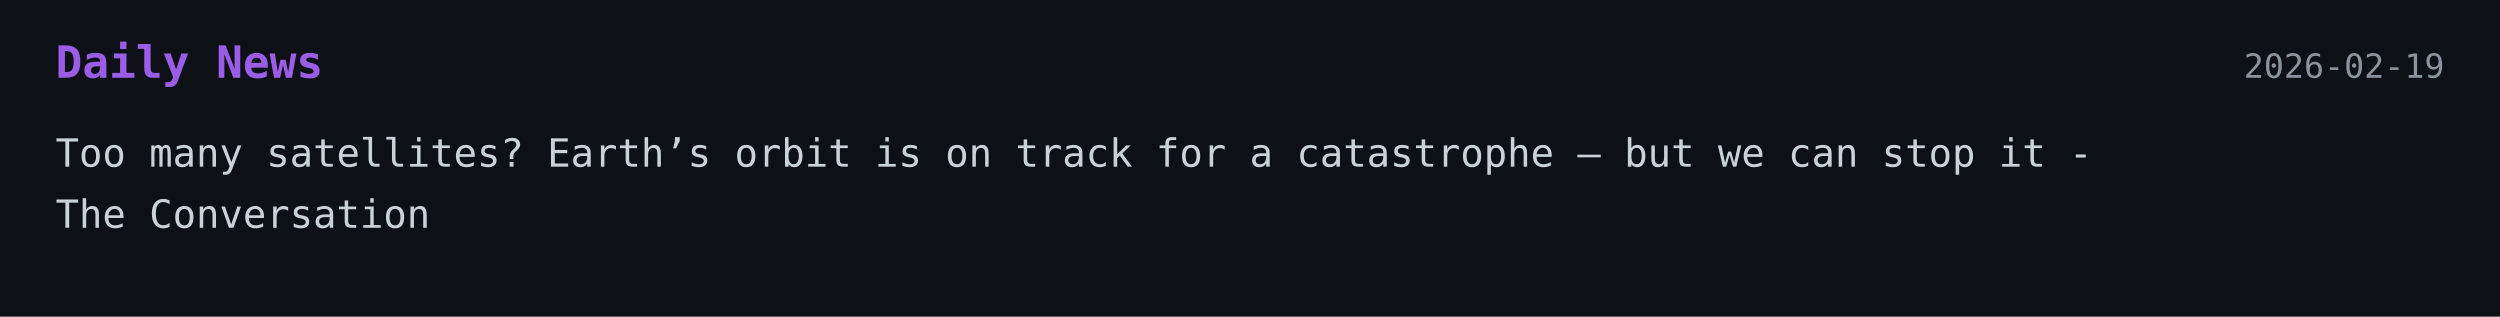
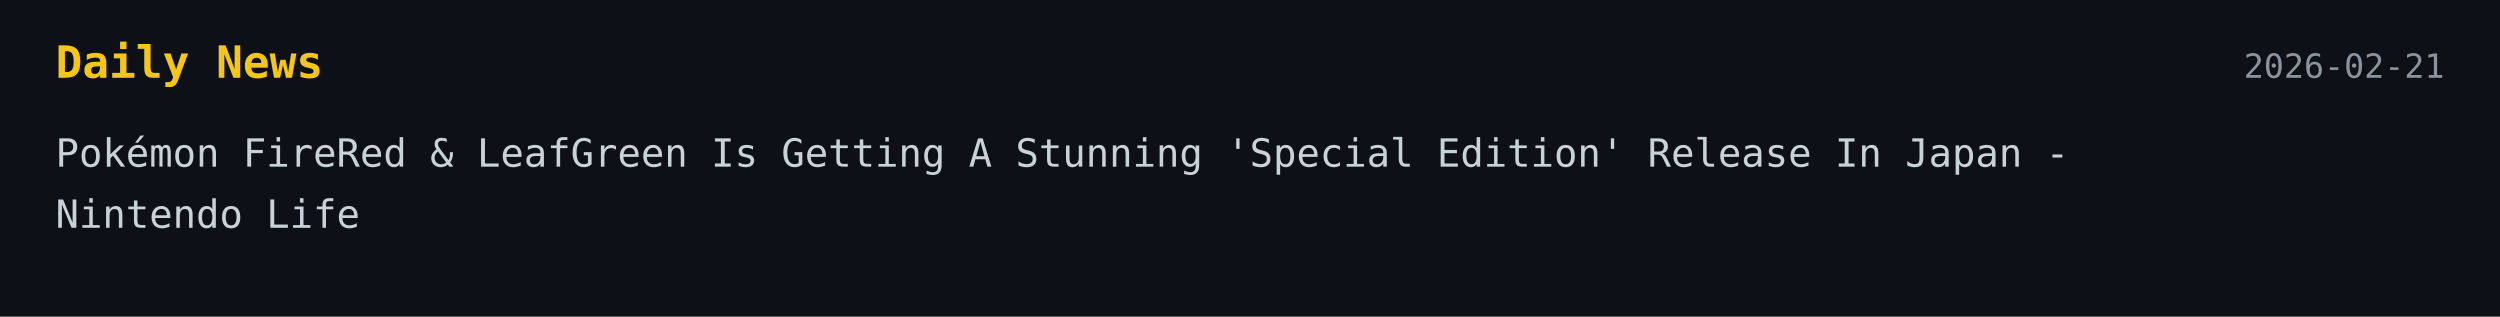
<svg xmlns="http://www.w3.org/2000/svg" width="900" height="114">
  <style>
    .bg { fill: #0d1117; }
-     .title { font: 700 16px monospace; fill: #9b5de5; }
+     .title { font: 700 16px monospace; fill: #f5c518; }
    .text { font: 14px monospace; fill: #c9d1d9; }
    .date { font: 12px monospace; fill: #8b949e; }
  </style>
-   <a href="https://theconversation.com/too-many-satellites-earths-orbit-is-on-track-for-a-catastrophe-but-we-can-stop-it-275430" target="_blank" rel="noopener noreferrer">
+   <a href="https://www.nintendolife.com/news/2026/02/pokemon-firered-and-leafgreen-is-getting-a-stunning-special-edition-release-in-japan" target="_blank" rel="noopener noreferrer">
    <rect width="100%" height="100%" class="bg" />
    <text x="20" y="28" class="title">Daily News</text>
-     <text x="880" y="28" text-anchor="end" class="date">2026-02-19</text>
-     <text x="20" y="60" class="text">Too many satellites? Earth’s orbit is on track for a catastrophe – but we can stop it -</text>
-     <text x="20" y="82" class="text">The Conversation</text>
+     <text x="880" y="28" text-anchor="end" class="date">2026-02-21</text>
+     <text x="20" y="60" class="text">Pokémon FireRed &amp; LeafGreen Is Getting A Stunning 'Special Edition' Release In Japan -</text>
+     <text x="20" y="82" class="text">Nintendo Life</text>
  </a>
</svg>
